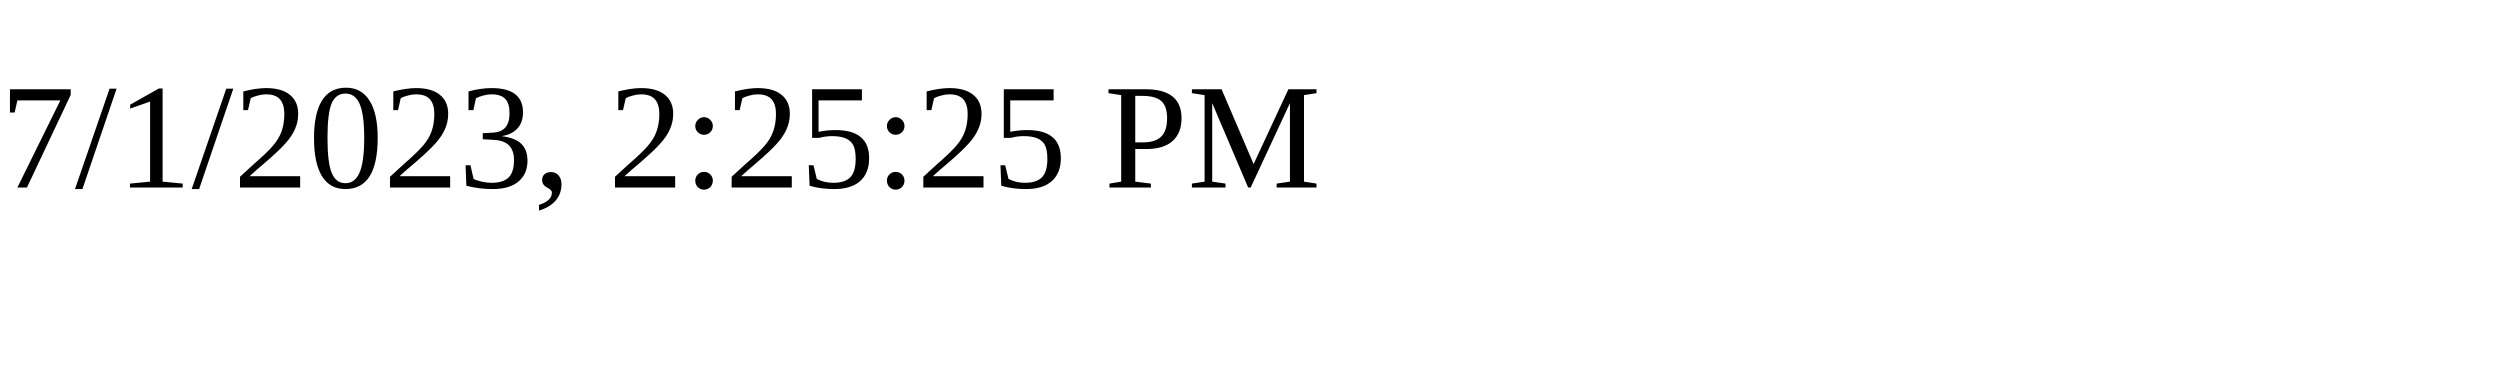
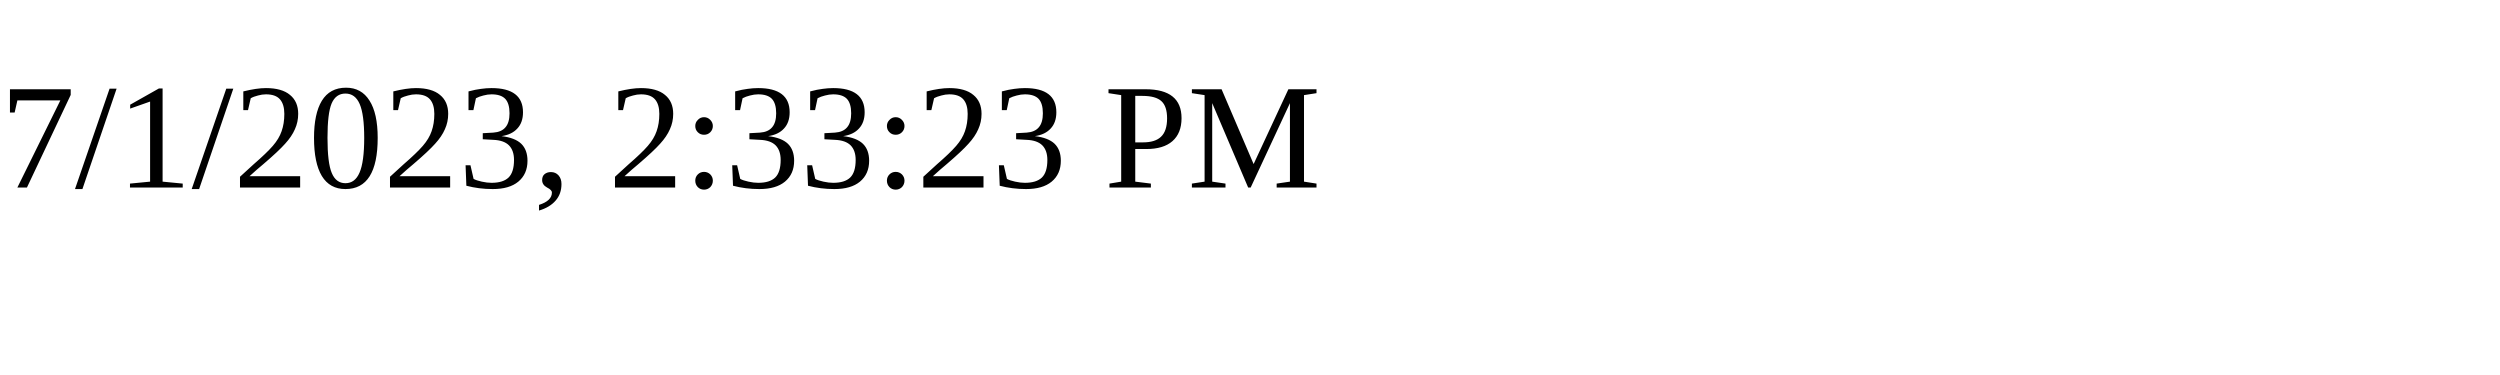
<svg xmlns="http://www.w3.org/2000/svg" height="30" width="200">
-   <text x="0" y="15">7/1/2023, 2:25:25 PM</text>
+   <text x="0" y="15">7/1/2023, 2:33:23 PM</text>
</svg>
